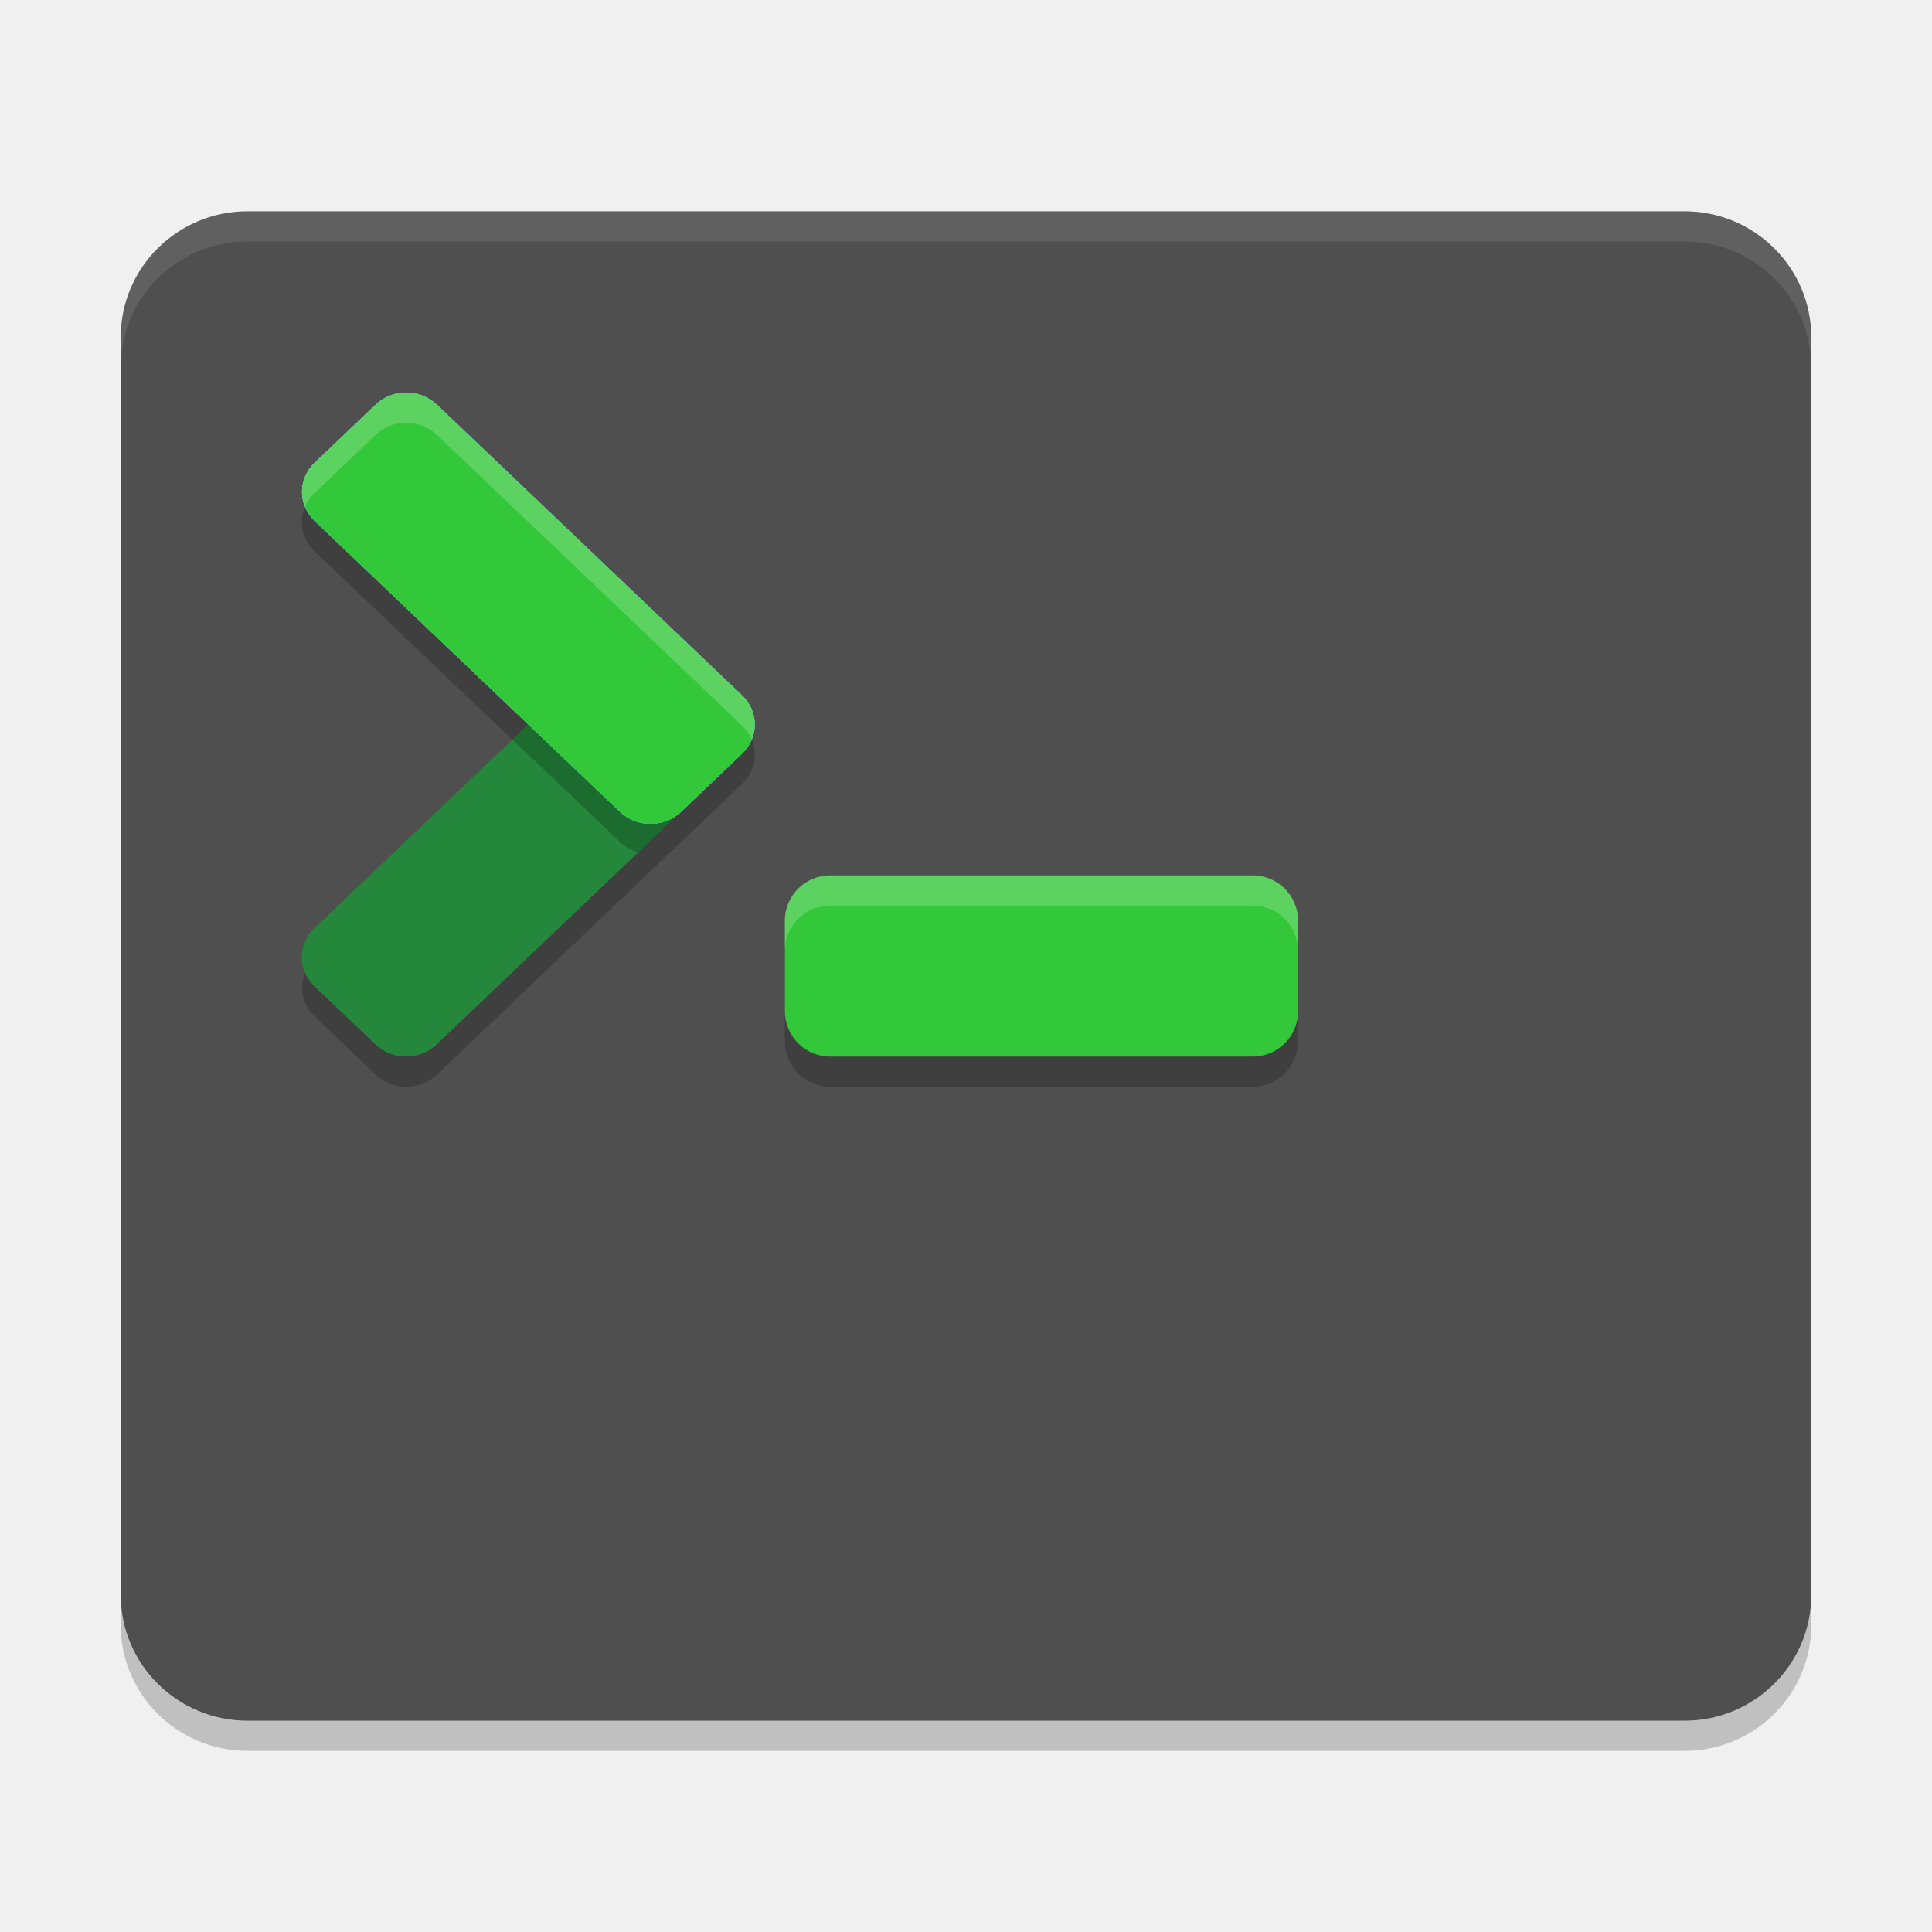
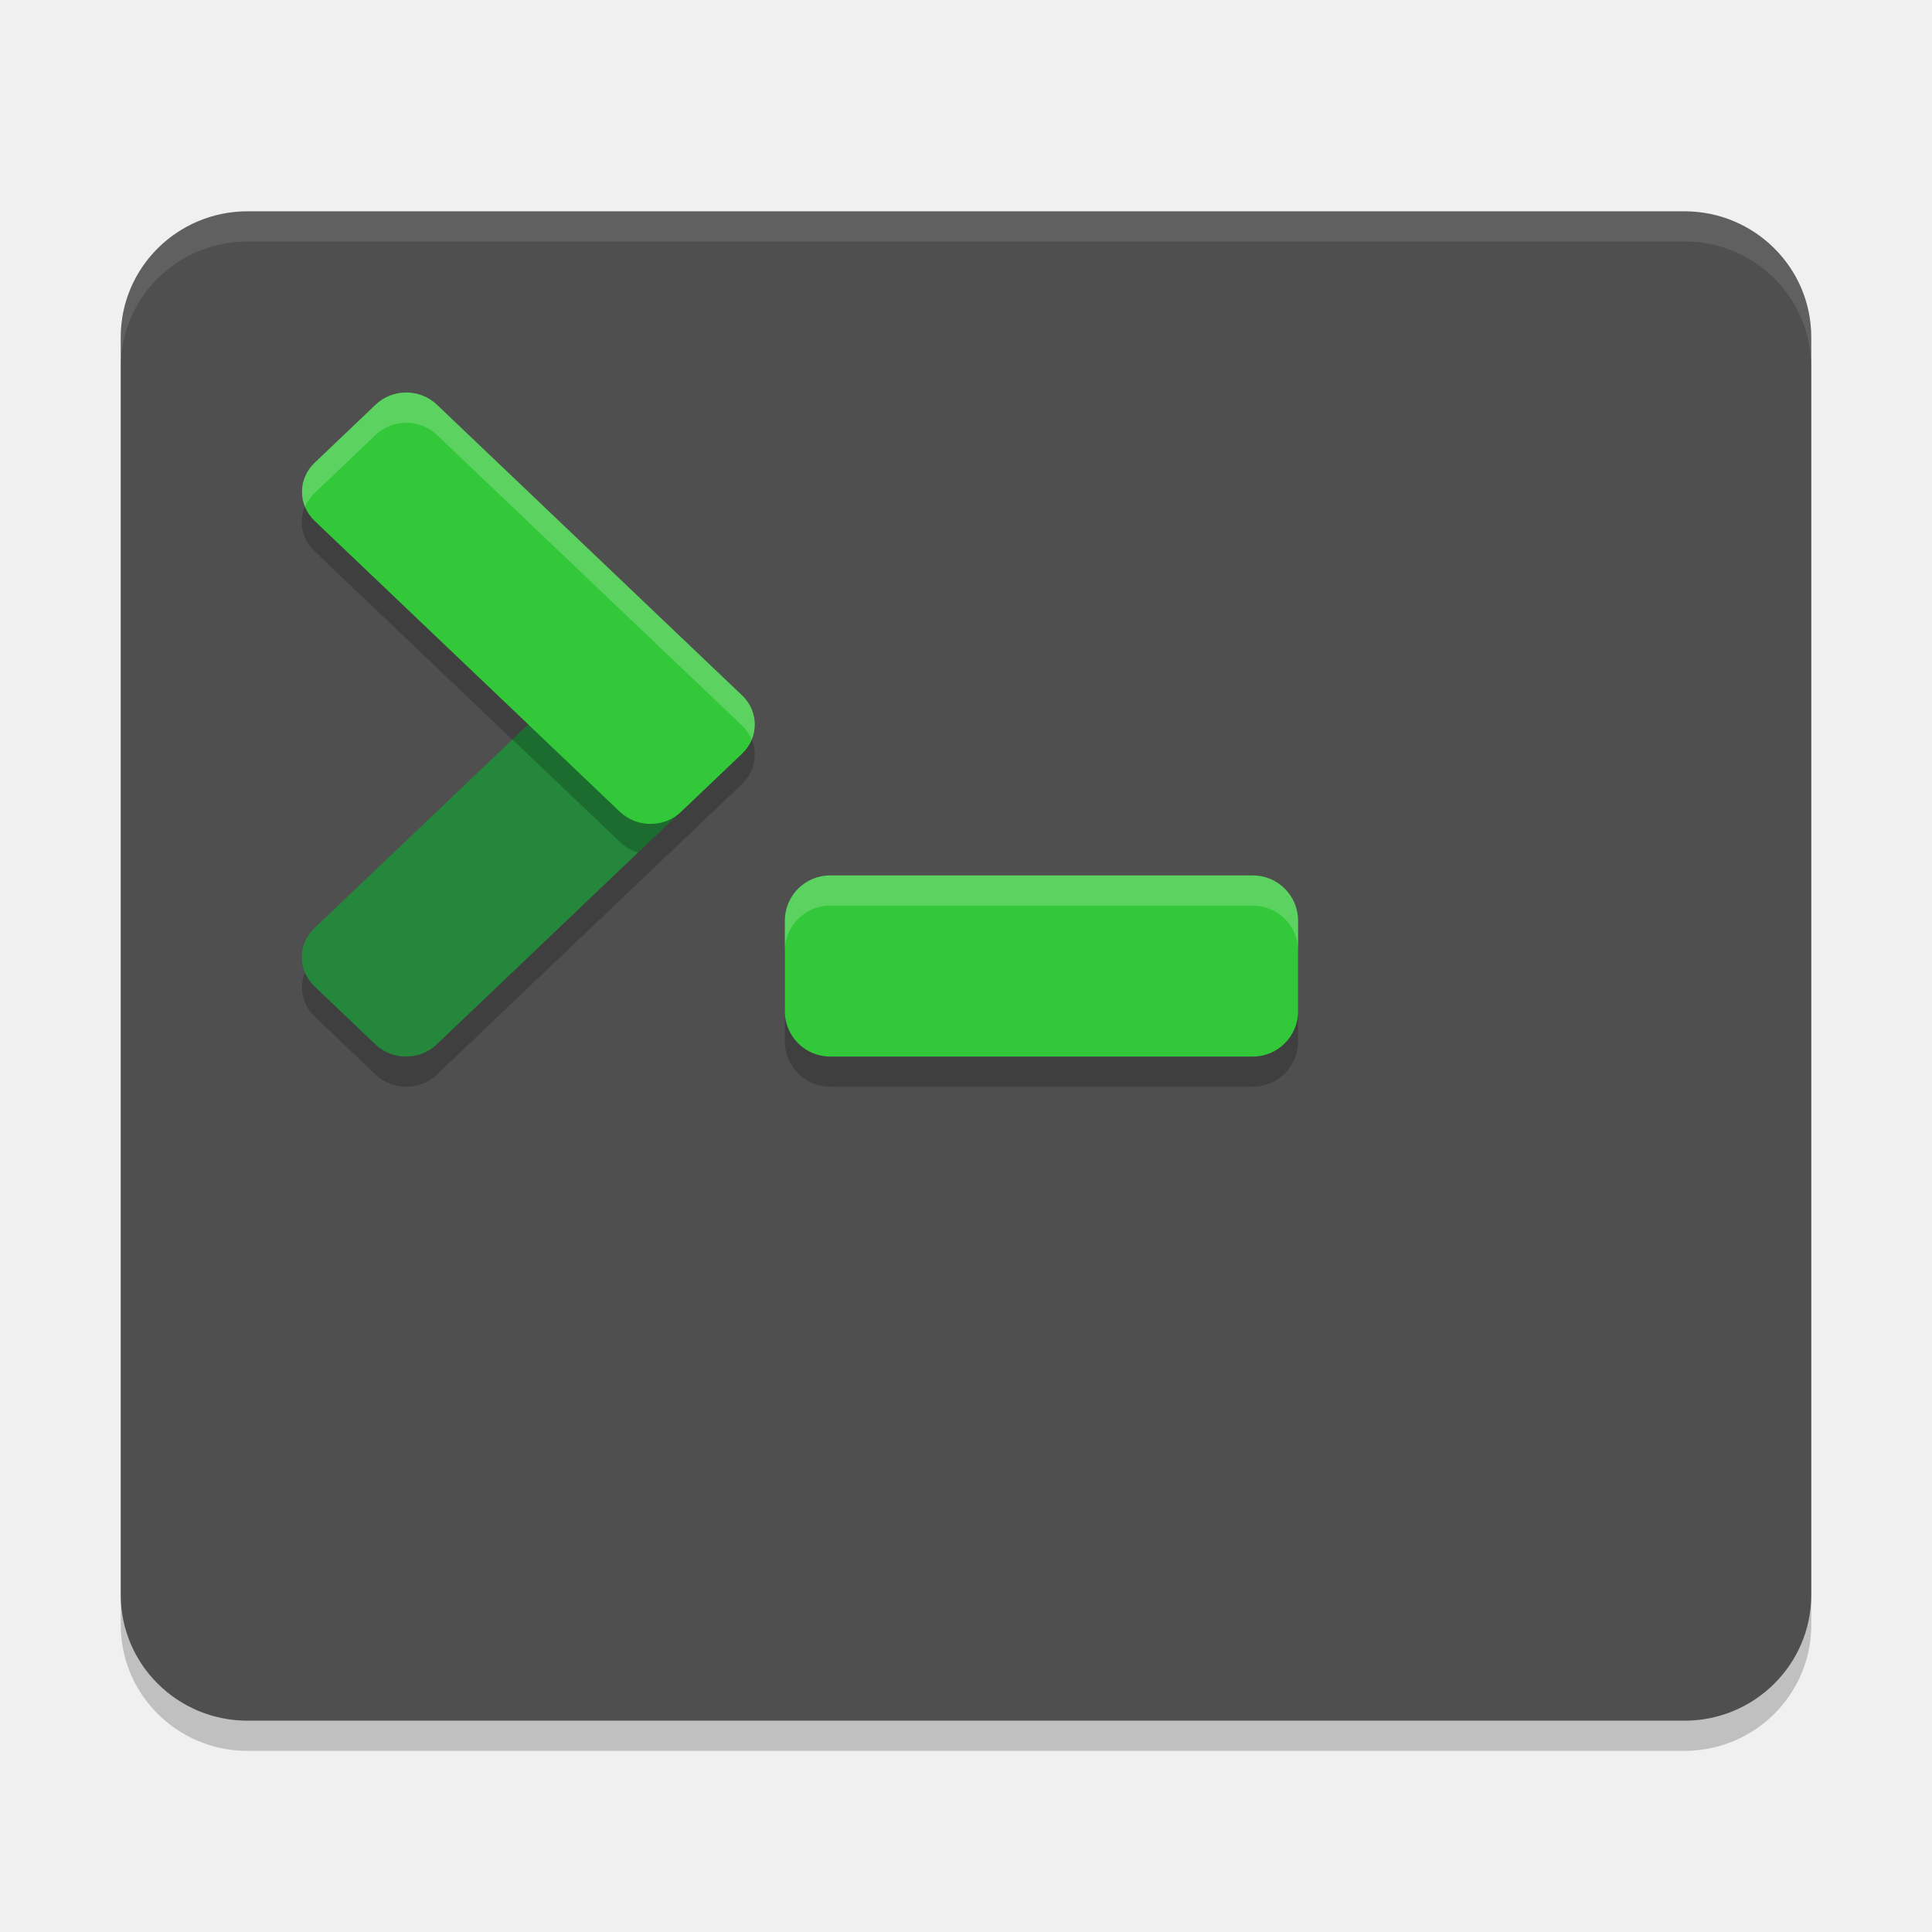
<svg xmlns="http://www.w3.org/2000/svg" width="64" height="64" version="1">
  <rect style="opacity:0.2" width="56" height="50" x="4" y="8" rx="4.2" ry="4.167" />
  <rect style="fill:#4f4f4f" width="56" height="50" x="4" y="7" rx="4.2" ry="4.167" />
  <g style="opacity:0.2">
    <rect width="16.763" height="5.588" x="-17.21" y="30.21" rx="1.397" ry="1.397" transform="matrix(0.724006,-0.6897937,0.724006,0.6897937,0,0)" />
    <rect width="16.763" height="5.588" x="19.03" y="-6.04" rx="1.397" ry="1.397" transform="matrix(0.724006,0.6897937,0.724006,-0.6897937,0,0)" />
  </g>
  <rect style="opacity:0.2" width="17" height="6" x="26" y="30" rx="1.5" ry="1.5" />
  <rect style="fill:#33c839" width="17" height="6" x="26" y="29" rx="1.5" ry="1.5" />
  <rect style="fill:#24873b" width="16.763" height="5.588" x="-16.49" y="29.48" rx="1.397" ry="1.397" transform="matrix(0.72401,-0.68979,0.72401,0.68979,0,0)" />
-   <rect style="fill:#62c9ea" width="16.763" height="5.588" x="18.31" y="-5.31" rx="1.397" ry="1.397" transform="matrix(0.72401,0.68979,0.72401,-0.68979,0,0)" />
  <path style="opacity:0.1;fill:#ffffff" d="M 8.199 7 C 5.872 7 4 8.86 4 11.168 L 4 12.168 C 4 9.86 5.872 8 8.199 8 L 55.801 8 C 58.128 8 60 9.86 60 12.168 L 60 11.168 C 60 8.86 58.128 7 55.801 7 L 8.199 7 z" />
  <path style="opacity:0.2" transform="matrix(0.72401,0.68979,0.72401,-0.68979,0,0)" d="M 29.481 -5.31 L 29.48 -6.035 L 34.401 -6.035 C 34.643 -6.035 34.87 -5.974 35.068 -5.866 L 35.068 -4.012 C 35.017 -4.739 34.417 -5.31 33.676 -5.31 L 29.481 -5.31 z" />
-   <rect style="fill:#62c9ea" width="16.763" height="5.588" x="18.31" y="-5.31" rx="1.397" ry="1.397" transform="matrix(0.72401,0.68979,0.72401,-0.68979,0,0)" />
  <rect style="fill:#33c839" width="16.763" height="5.588" x="18.31" y="-5.31" rx="1.397" ry="1.397" transform="matrix(0.72401,0.68979,0.72401,-0.68979,0,0)" />
  <path style="fill:#ffffff;opacity:0.2" transform="matrix(0.72401,0.68979,0.72401,-0.68979,0,0)" d="M 18.718,-0.131 C 18.465,-0.384 18.311,-0.732 18.311,-1.119 V -3.913 C 18.311,-4.49 18.655,-4.983 19.151,-5.197 19.077,-5.026 19.036,-4.837 19.036,-4.638 V -1.844 C 19.036,-1.07 19.658,-0.448 20.432,-0.448 L 34.401,-0.446 C 34.599,-0.446 34.786,-0.488 34.957,-0.562 34.742,-0.067 34.252,0.279 33.676,0.279 L 19.707,0.277 C 19.32,0.277 18.97,0.121 18.718,-0.131 Z M 40.012,-2.029 C 39.438,-2.603 39.461,-3.55 40.064,-4.153 L 40.789,-4.878 C 40.186,-4.275 40.163,-3.328 40.737,-2.754 L 50.406,6.914 C 50.979,7.488 51.926,7.465 52.529,6.863 L 51.804,7.588 C 51.202,8.19 50.255,8.213 49.681,7.639 Z" />
</svg>
